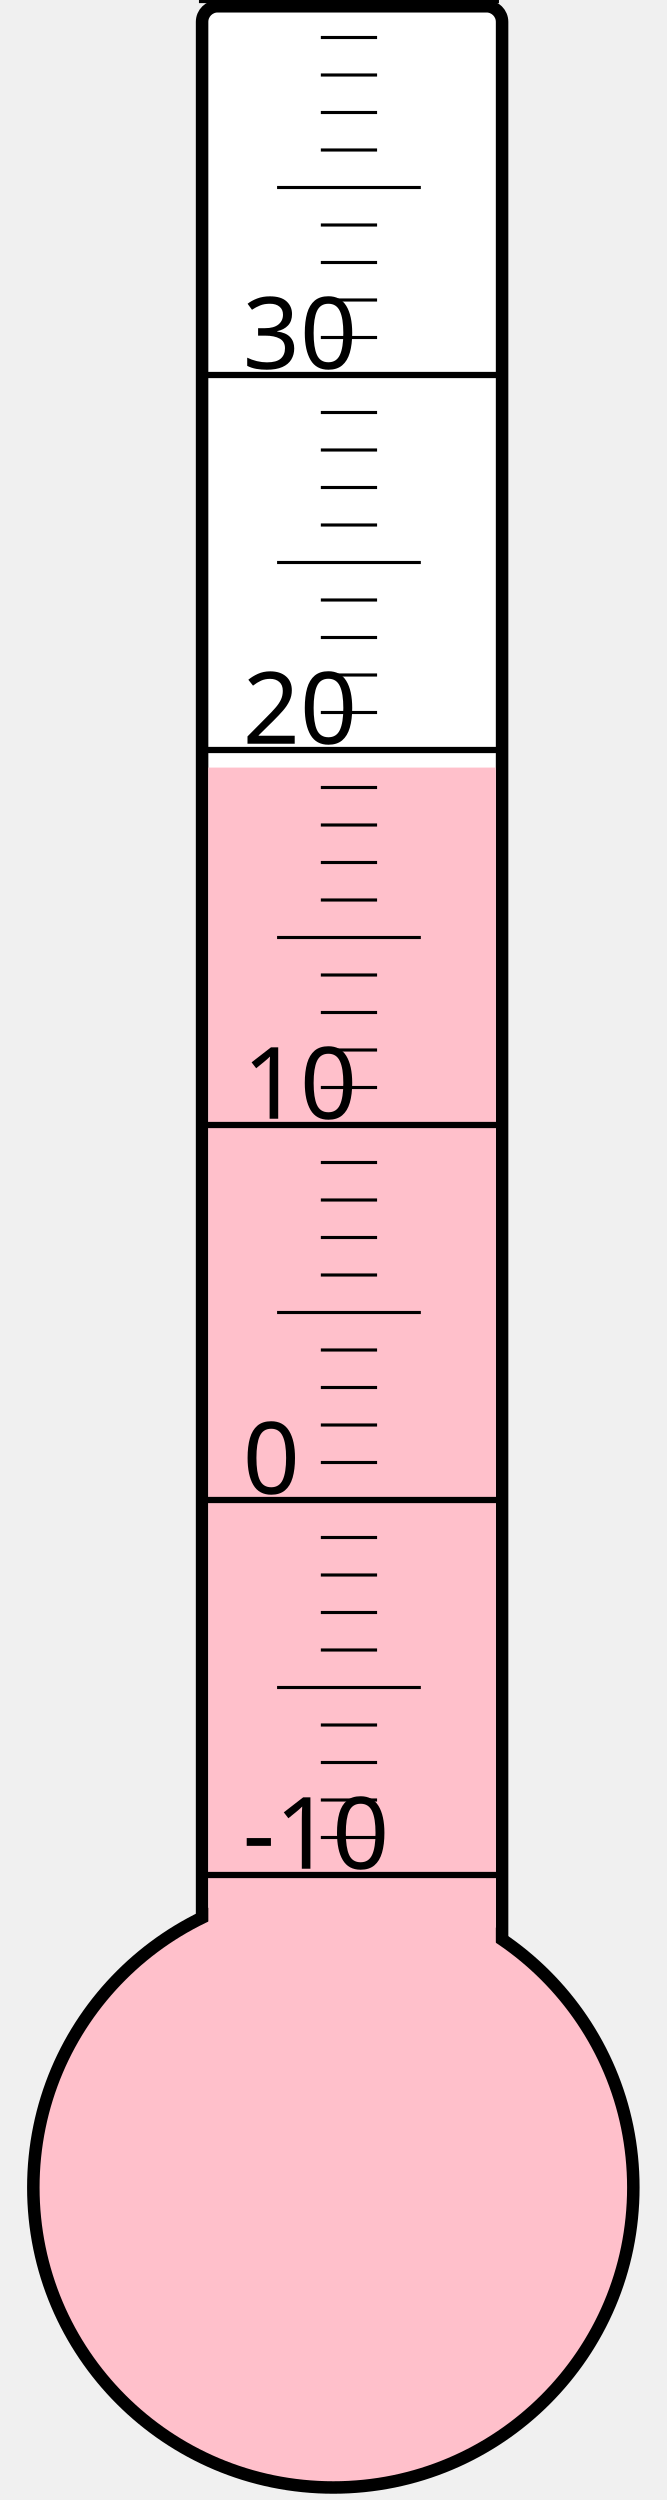
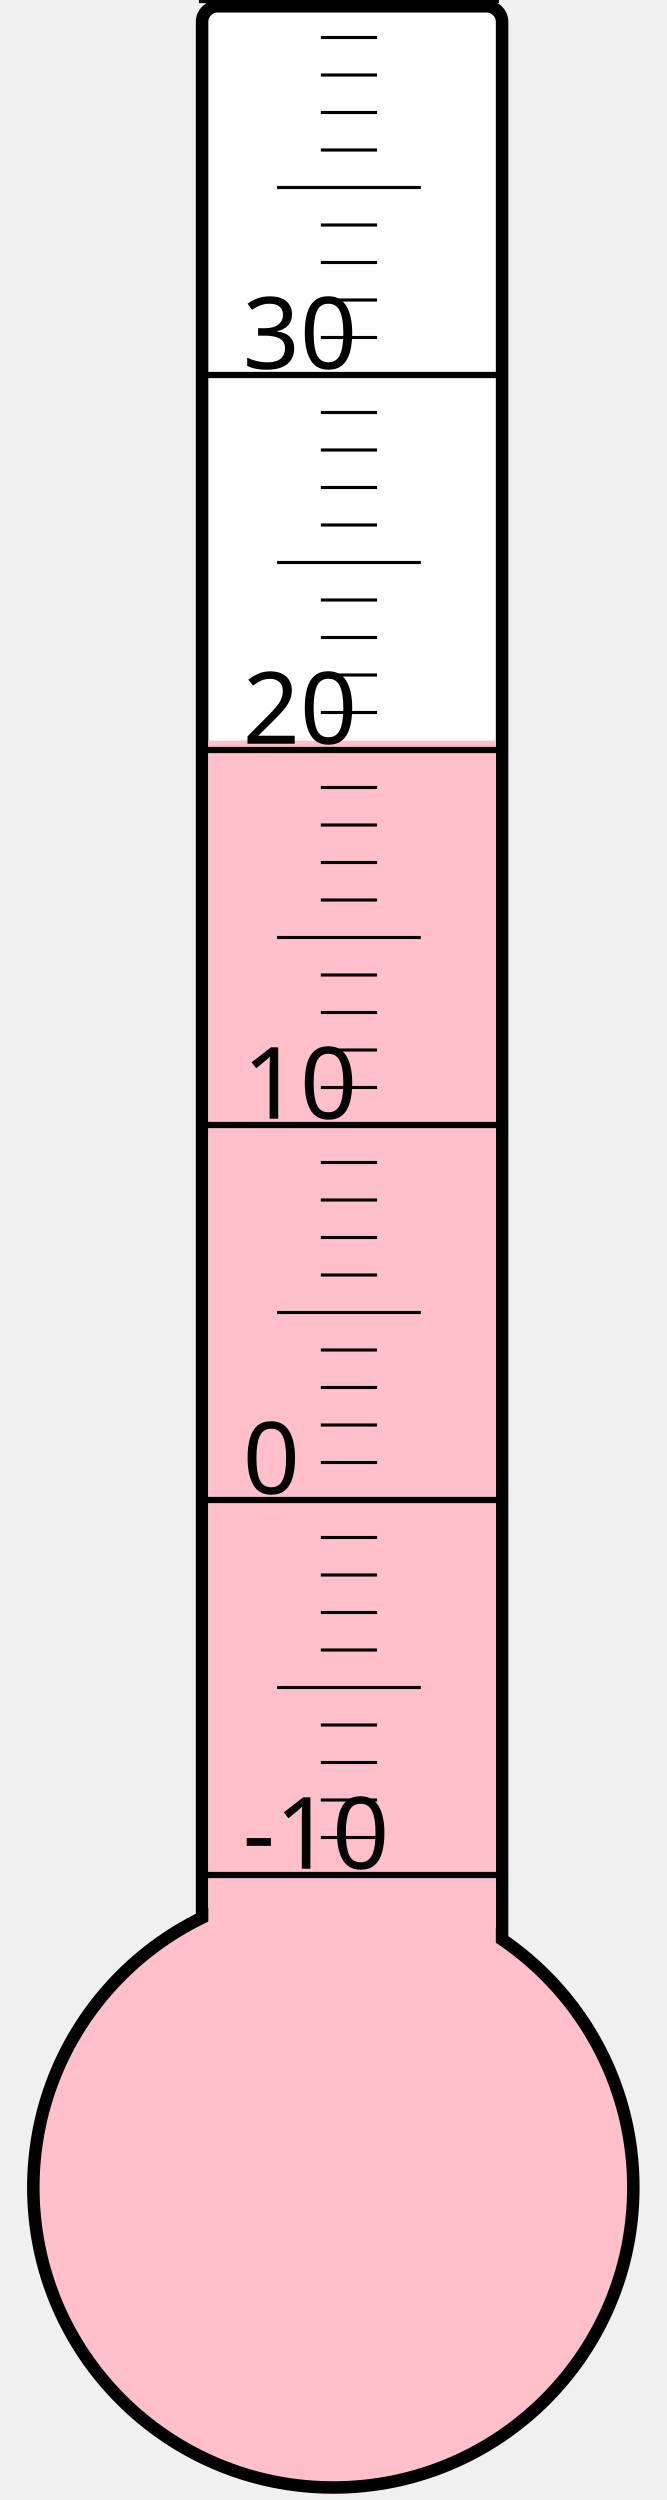
<svg xmlns="http://www.w3.org/2000/svg" width="40px" height="150px" viewBox="0 0 200 800">
  <rect width="200" height="800" x="0" y="0" style="fill: #ffffeb; fill-opacity: 0;" />
  <rect width="96" height="680" x="58" y="2" rx="5" ry="5" style="fill: white; fill-opacity: 1; stroke: black; stroke-width: 4;" />
  <circle cx="100" cy="700" r="96" style="fill: pink; stroke: black; stroke-width: 4;" />
-   <rect width="92" height="454.375" x="60" y="245.625" style="fill: pink; fill-opacity: 1; stroke-width: 0;" />
+   <rect width="92" height="463.0" x="60" y="237.0" style="fill: pink; fill-opacity: 1; stroke-width: 0;" />
  <text x="71" y="598" style="font-family: sans-serif; font-size: 24pt;">-10</text>
  <text x="71" y="478" style="font-family: sans-serif; font-size: 24pt;">0</text>
  <text x="71" y="358" style="font-family: sans-serif; font-size: 24pt;">10</text>
  <text x="71" y="238" style="font-family: sans-serif; font-size: 24pt;">20</text>
  <text x="71" y="118" style="font-family: sans-serif; font-size: 24pt;">30</text>
  <g style="stroke: black;">
    <line x1="57" y1="600" x2="153" y2="600" style="stroke-width: 2;" />
    <line x1="96" y1="588" x2="114" y2="588" style="stroke-width: 1;" />
    <line x1="96" y1="576" x2="114" y2="576" style="stroke-width: 1;" />
    <line x1="96" y1="564" x2="114" y2="564" style="stroke-width: 1;" />
    <line x1="96" y1="552" x2="114" y2="552" style="stroke-width: 1;" />
    <line x1="82" y1="540" x2="128" y2="540" style="stroke-width: 1;" />
    <line x1="96" y1="528" x2="114" y2="528" style="stroke-width: 1;" />
    <line x1="96" y1="516" x2="114" y2="516" style="stroke-width: 1;" />
    <line x1="96" y1="504" x2="114" y2="504" style="stroke-width: 1;" />
    <line x1="96" y1="492" x2="114" y2="492" style="stroke-width: 1;" />
    <line x1="57" y1="480" x2="153" y2="480" style="stroke-width: 2;" />
    <line x1="96" y1="468" x2="114" y2="468" style="stroke-width: 1;" />
    <line x1="96" y1="456" x2="114" y2="456" style="stroke-width: 1;" />
    <line x1="96" y1="444" x2="114" y2="444" style="stroke-width: 1;" />
    <line x1="96" y1="432" x2="114" y2="432" style="stroke-width: 1;" />
    <line x1="82" y1="420" x2="128" y2="420" style="stroke-width: 1;" />
    <line x1="96" y1="408" x2="114" y2="408" style="stroke-width: 1;" />
    <line x1="96" y1="396" x2="114" y2="396" style="stroke-width: 1;" />
    <line x1="96" y1="384" x2="114" y2="384" style="stroke-width: 1;" />
    <line x1="96" y1="372" x2="114" y2="372" style="stroke-width: 1;" />
    <line x1="57" y1="360" x2="153" y2="360" style="stroke-width: 2;" />
    <line x1="96" y1="348" x2="114" y2="348" style="stroke-width: 1;" />
    <line x1="96" y1="336" x2="114" y2="336" style="stroke-width: 1;" />
    <line x1="96" y1="324" x2="114" y2="324" style="stroke-width: 1;" />
    <line x1="96" y1="312" x2="114" y2="312" style="stroke-width: 1;" />
    <line x1="82" y1="300" x2="128" y2="300" style="stroke-width: 1;" />
    <line x1="96" y1="288" x2="114" y2="288" style="stroke-width: 1;" />
    <line x1="96" y1="276" x2="114" y2="276" style="stroke-width: 1;" />
    <line x1="96" y1="264" x2="114" y2="264" style="stroke-width: 1;" />
    <line x1="96" y1="252" x2="114" y2="252" style="stroke-width: 1;" />
    <line x1="57" y1="240" x2="153" y2="240" style="stroke-width: 2;" />
    <line x1="96" y1="228" x2="114" y2="228" style="stroke-width: 1;" />
    <line x1="96" y1="216" x2="114" y2="216" style="stroke-width: 1;" />
    <line x1="96" y1="204" x2="114" y2="204" style="stroke-width: 1;" />
    <line x1="96" y1="192" x2="114" y2="192" style="stroke-width: 1;" />
    <line x1="82" y1="180" x2="128" y2="180" style="stroke-width: 1;" />
    <line x1="96" y1="168" x2="114" y2="168" style="stroke-width: 1;" />
    <line x1="96" y1="156" x2="114" y2="156" style="stroke-width: 1;" />
    <line x1="96" y1="144" x2="114" y2="144" style="stroke-width: 1;" />
    <line x1="96" y1="132" x2="114" y2="132" style="stroke-width: 1;" />
    <line x1="57" y1="120" x2="153" y2="120" style="stroke-width: 2;" />
    <line x1="96" y1="108" x2="114" y2="108" style="stroke-width: 1;" />
    <line x1="96" y1="96" x2="114" y2="96" style="stroke-width: 1;" />
    <line x1="96" y1="84" x2="114" y2="84" style="stroke-width: 1;" />
    <line x1="96" y1="72" x2="114" y2="72" style="stroke-width: 1;" />
    <line x1="82" y1="60" x2="128" y2="60" style="stroke-width: 1;" />
    <line x1="96" y1="48" x2="114" y2="48" style="stroke-width: 1;" />
    <line x1="96" y1="36" x2="114" y2="36" style="stroke-width: 1;" />
    <line x1="96" y1="24" x2="114" y2="24" style="stroke-width: 1;" />
    <line x1="96" y1="12" x2="114" y2="12" style="stroke-width: 1;" />
    <line x1="57" y1="0" x2="153" y2="0" style="stroke-width: 2;" />
  </g>
</svg>
